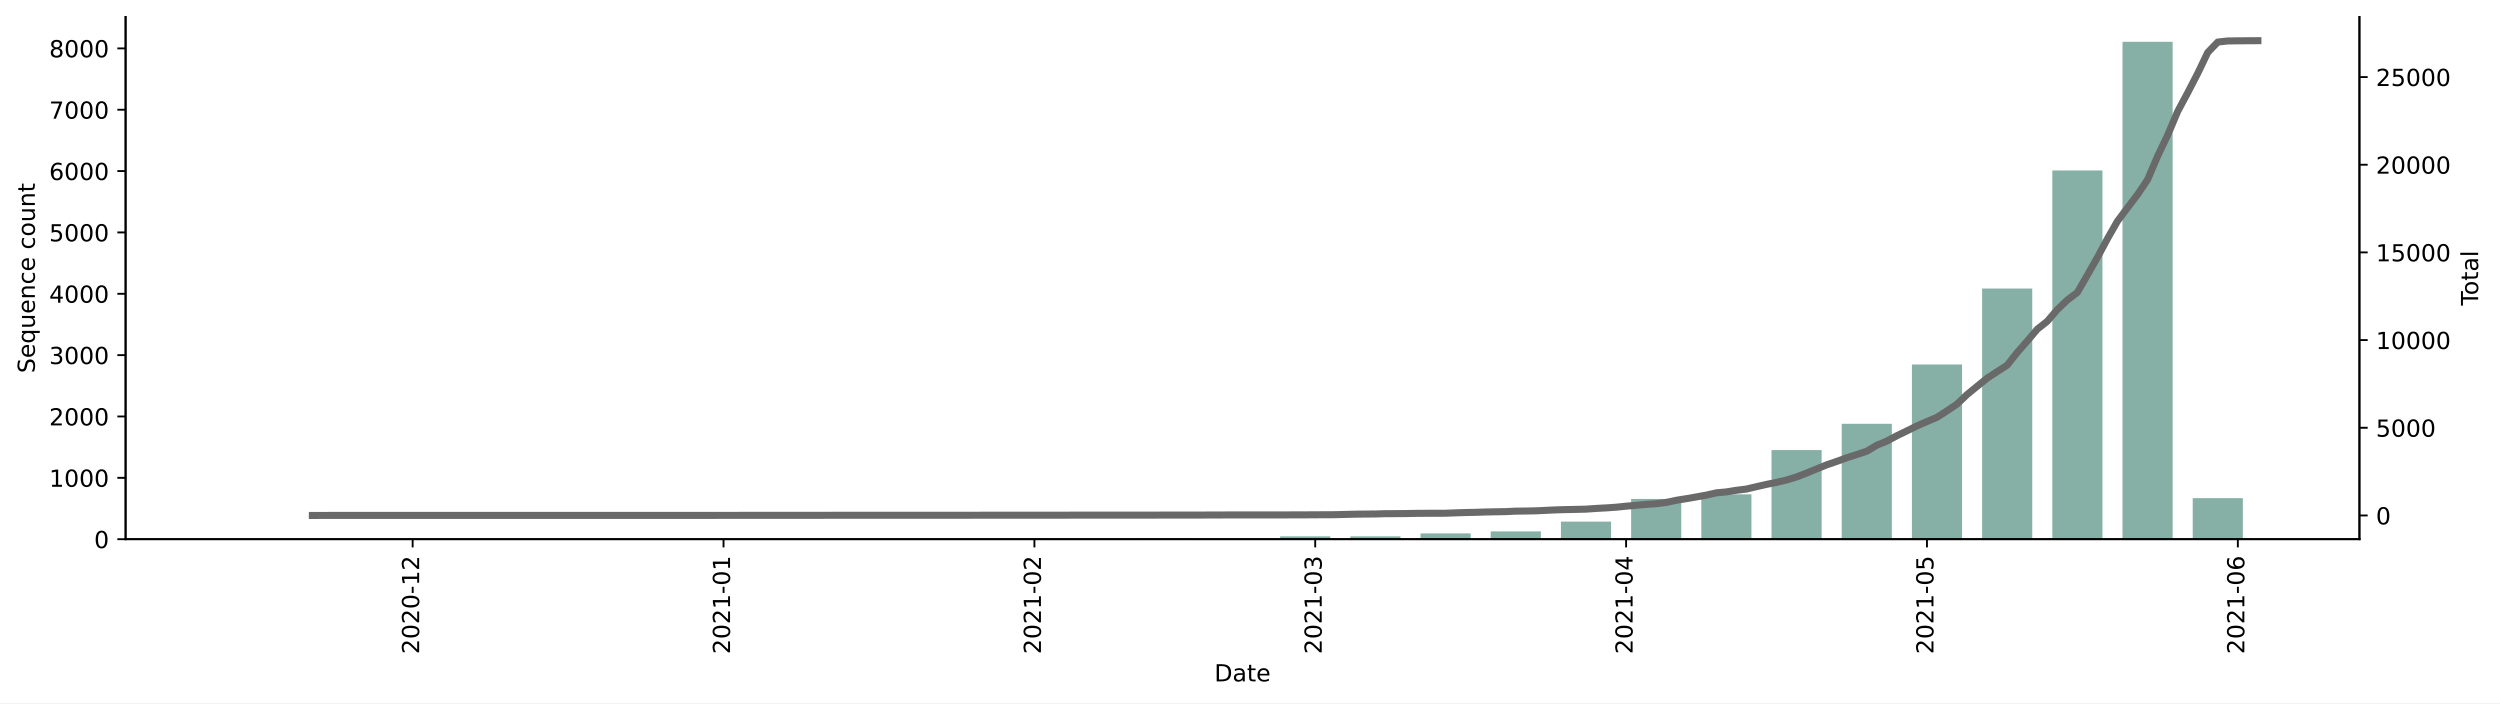
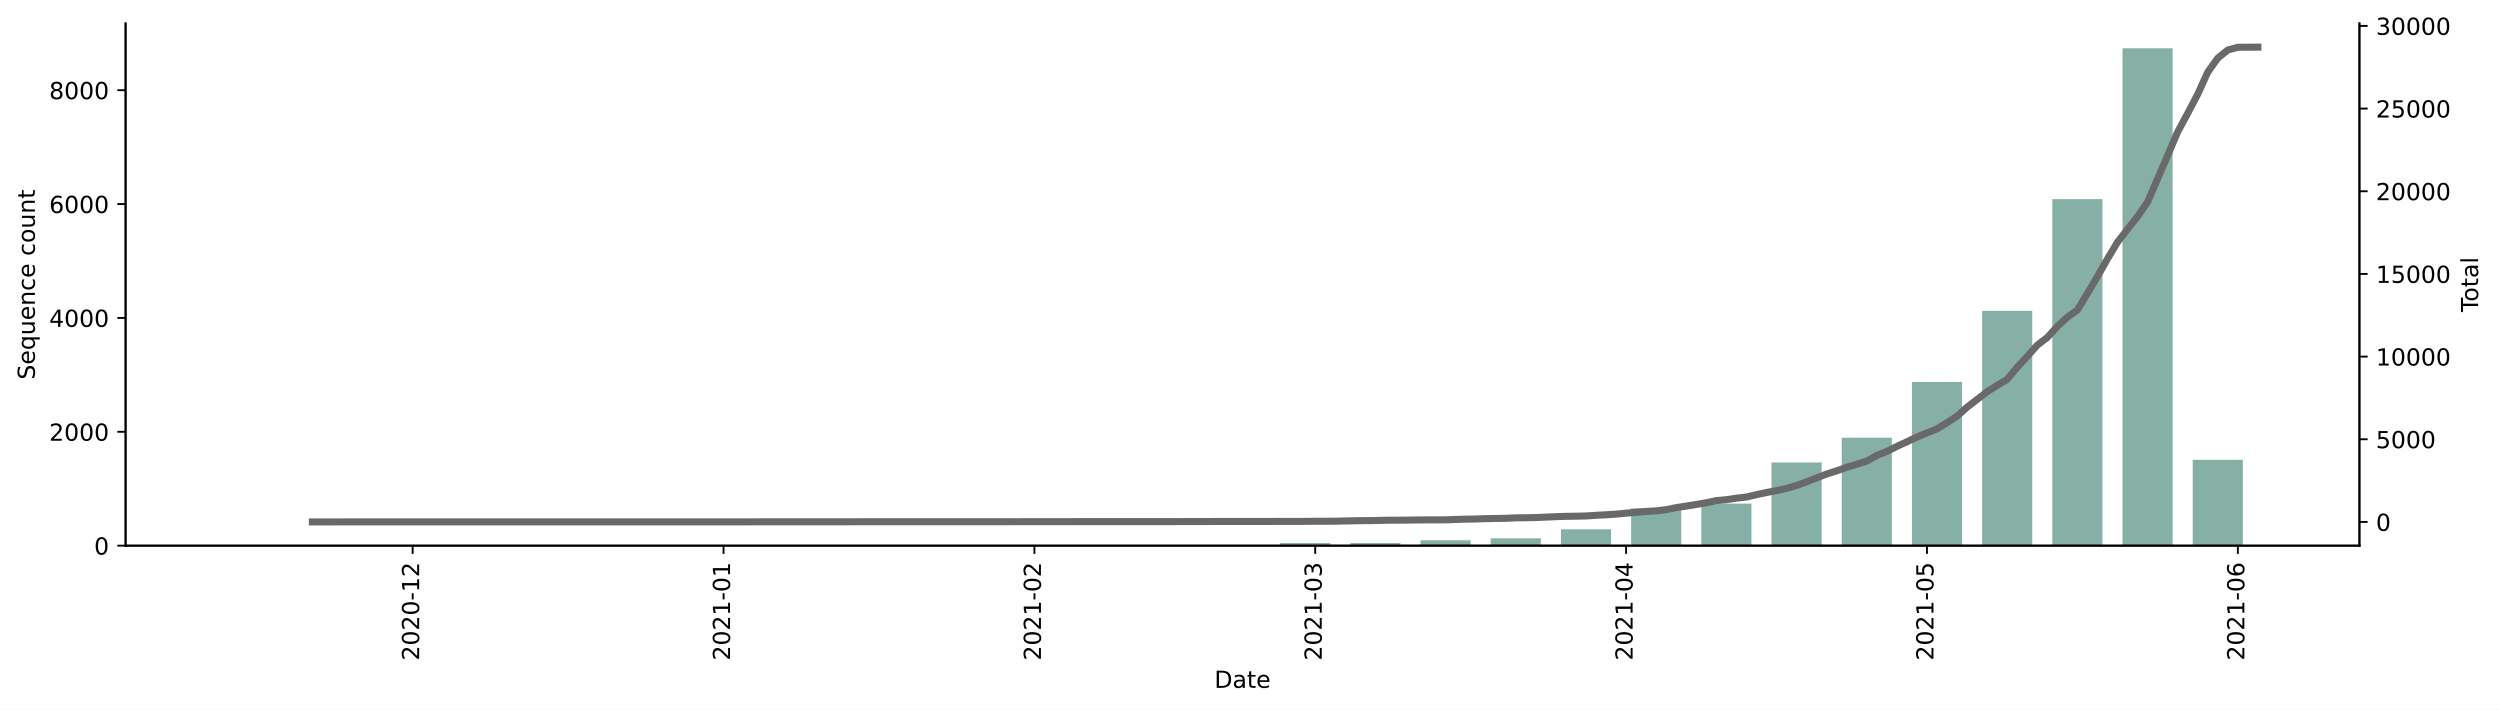
- <svg xmlns="http://www.w3.org/2000/svg" xmlns:xlink="http://www.w3.org/1999/xlink" height="298.621pt" version="1.1" viewBox="0 0 1061.619 298.621" width="1061.619pt">
+ <svg xmlns="http://www.w3.org/2000/svg" xmlns:xlink="http://www.w3.org/1999/xlink" height="301.369pt" version="1.1" viewBox="0 0 1061.619 301.369" width="1061.619pt">
  <defs>
    <style type="text/css">*{stroke-linecap:butt;stroke-linejoin:round;}</style>
  </defs>
  <g id="figure_1">
    <g id="patch_1">
-       <path d="M 0 298.621  L 1061.619 298.621  L 1061.619 0  L 0 0  z " style="fill:#ffffff;" />
+       <path d="M 0 301.369  L 1061.619 301.369  L 1061.619 0  L 0 0  z " style="fill:#ffffff;" />
    </g>
    <g id="axes_1">
      <g id="patch_2">
-         <path d="M 53.328 228.96  L 1001.928 228.96  L 1001.928 7.2  L 53.328 7.2  z " style="fill:#ffffff;" />
+         <path d="M 53.328 231.708  L 1001.928 231.708  L 1001.928 9.948  L 53.328 9.948  z " style="fill:#ffffff;" />
      </g>
      <g id="patch_3">
-         <path clip-path="url(#p5b2be1bbfb)" d="M 96.446 228.96  L 117.739 228.96  L 117.739 228.934  L 96.446 228.934  z " style="fill:#86b0a6;" />
+         <path clip-path="url(#pcdbb96b4bf)" d="M 96.446 231.708  L 117.739 231.708  L 117.739 231.684  L 96.446 231.684  z " style="fill:#86b0a6;" />
      </g>
      <g id="patch_4">
-         <path clip-path="url(#p5b2be1bbfb)" d="M 126.256 228.96  L 147.549 228.96  L 147.549 228.934  L 126.256 228.934  z " style="fill:#86b0a6;" />
+         <path clip-path="url(#pcdbb96b4bf)" d="M 126.256 231.708  L 147.549 231.708  L 147.549 231.684  L 126.256 231.684  z " style="fill:#86b0a6;" />
      </g>
      <g id="patch_5">
-         <path clip-path="url(#p5b2be1bbfb)" d="M 185.877 228.96  L 207.17 228.96  L 207.17 228.908  L 185.877 228.908  z " style="fill:#86b0a6;" />
+         <path clip-path="url(#pcdbb96b4bf)" d="M 185.877 231.708  L 207.17 231.708  L 207.17 231.66  L 185.877 231.66  z " style="fill:#86b0a6;" />
      </g>
      <g id="patch_6">
-         <path clip-path="url(#p5b2be1bbfb)" d="M 275.307 228.96  L 296.6 228.96  L 296.6 228.934  L 275.307 228.934  z " style="fill:#86b0a6;" />
+         <path clip-path="url(#pcdbb96b4bf)" d="M 275.307 231.708  L 296.6 231.708  L 296.6 231.684  L 275.307 231.684  z " style="fill:#86b0a6;" />
      </g>
      <g id="patch_7">
-         <path clip-path="url(#p5b2be1bbfb)" d="M 305.117 228.96  L 326.41 228.96  L 326.41 228.882  L 305.117 228.882  z " style="fill:#86b0a6;" />
+         <path clip-path="url(#pcdbb96b4bf)" d="M 305.117 231.708  L 326.41 231.708  L 326.41 231.636  L 305.117 231.636  z " style="fill:#86b0a6;" />
      </g>
      <g id="patch_8">
-         <path clip-path="url(#p5b2be1bbfb)" d="M 334.927 228.96  L 356.22 228.96  L 356.22 228.908  L 334.927 228.908  z " style="fill:#86b0a6;" />
+         <path clip-path="url(#pcdbb96b4bf)" d="M 334.927 231.708  L 356.22 231.708  L 356.22 231.66  L 334.927 231.66  z " style="fill:#86b0a6;" />
      </g>
      <g id="patch_9">
-         <path clip-path="url(#p5b2be1bbfb)" d="M 424.357 228.96  L 445.65 228.96  L 445.65 228.752  L 424.357 228.752  z " style="fill:#86b0a6;" />
+         <path clip-path="url(#pcdbb96b4bf)" d="M 424.357 231.708  L 445.65 231.708  L 445.65 231.515  L 424.357 231.515  z " style="fill:#86b0a6;" />
      </g>
      <g id="patch_10">
-         <path clip-path="url(#p5b2be1bbfb)" d="M 454.168 228.96  L 475.46 228.96  L 475.46 228.908  L 454.168 228.908  z " style="fill:#86b0a6;" />
+         <path clip-path="url(#pcdbb96b4bf)" d="M 454.168 231.708  L 475.46 231.708  L 475.46 231.66  L 454.168 231.66  z " style="fill:#86b0a6;" />
      </g>
      <g id="patch_11">
-         <path clip-path="url(#p5b2be1bbfb)" d="M 483.978 228.96  L 505.271 228.96  L 505.271 228.752  L 483.978 228.752  z " style="fill:#86b0a6;" />
+         <path clip-path="url(#pcdbb96b4bf)" d="M 483.978 231.708  L 505.271 231.708  L 505.271 231.515  L 483.978 231.515  z " style="fill:#86b0a6;" />
      </g>
      <g id="patch_12">
-         <path clip-path="url(#p5b2be1bbfb)" d="M 513.788 228.96  L 535.081 228.96  L 535.081 228.83  L 513.788 228.83  z " style="fill:#86b0a6;" />
+         <path clip-path="url(#pcdbb96b4bf)" d="M 513.788 231.708  L 535.081 231.708  L 535.081 231.588  L 513.788 231.588  z " style="fill:#86b0a6;" />
      </g>
      <g id="patch_13">
-         <path clip-path="url(#p5b2be1bbfb)" d="M 543.598 228.96  L 564.891 228.96  L 564.891 227.762  L 543.598 227.762  z " style="fill:#86b0a6;" />
+         <path clip-path="url(#pcdbb96b4bf)" d="M 543.598 231.708  L 564.891 231.708  L 564.891 230.596  L 543.598 230.596  z " style="fill:#86b0a6;" />
      </g>
      <g id="patch_14">
-         <path clip-path="url(#p5b2be1bbfb)" d="M 573.408 228.96  L 594.701 228.96  L 594.701 227.762  L 573.408 227.762  z " style="fill:#86b0a6;" />
+         <path clip-path="url(#pcdbb96b4bf)" d="M 573.408 231.708  L 594.701 231.708  L 594.701 230.596  L 573.408 230.596  z " style="fill:#86b0a6;" />
      </g>
      <g id="patch_15">
-         <path clip-path="url(#p5b2be1bbfb)" d="M 603.218 228.96  L 624.511 228.96  L 624.511 226.511  L 603.218 226.511  z " style="fill:#86b0a6;" />
+         <path clip-path="url(#pcdbb96b4bf)" d="M 603.218 231.708  L 624.511 231.708  L 624.511 229.436  L 603.218 229.436  z " style="fill:#86b0a6;" />
      </g>
      <g id="patch_16">
-         <path clip-path="url(#p5b2be1bbfb)" d="M 633.028 228.96  L 654.321 228.96  L 654.321 225.651  L 633.028 225.651  z " style="fill:#86b0a6;" />
+         <path clip-path="url(#pcdbb96b4bf)" d="M 633.028 231.708  L 654.321 231.708  L 654.321 228.614  L 633.028 228.614  z " style="fill:#86b0a6;" />
      </g>
      <g id="patch_17">
-         <path clip-path="url(#p5b2be1bbfb)" d="M 662.838 228.96  L 684.131 228.96  L 684.131 221.483  L 662.838 221.483  z " style="fill:#86b0a6;" />
+         <path clip-path="url(#pcdbb96b4bf)" d="M 662.838 231.708  L 684.131 231.708  L 684.131 224.77  L 662.838 224.77  z " style="fill:#86b0a6;" />
      </g>
      <g id="patch_18">
-         <path clip-path="url(#p5b2be1bbfb)" d="M 692.648 228.96  L 713.941 228.96  L 713.941 211.87  L 692.648 211.87  z " style="fill:#86b0a6;" />
+         <path clip-path="url(#pcdbb96b4bf)" d="M 692.648 231.708  L 713.941 231.708  L 713.941 215.849  L 692.648 215.849  z " style="fill:#86b0a6;" />
      </g>
      <g id="patch_19">
-         <path clip-path="url(#p5b2be1bbfb)" d="M 722.458 228.96  L 743.751 228.96  L 743.751 209.916  L 722.458 209.916  z " style="fill:#86b0a6;" />
+         <path clip-path="url(#pcdbb96b4bf)" d="M 722.458 231.708  L 743.751 231.708  L 743.751 213.867  L 722.458 213.867  z " style="fill:#86b0a6;" />
      </g>
      <g id="patch_20">
-         <path clip-path="url(#p5b2be1bbfb)" d="M 752.269 228.96  L 773.561 228.96  L 773.561 191.107  L 752.269 191.107  z " style="fill:#86b0a6;" />
+         <path clip-path="url(#pcdbb96b4bf)" d="M 752.269 231.708  L 773.561 231.708  L 773.561 196.388  L 752.269 196.388  z " style="fill:#86b0a6;" />
      </g>
      <g id="patch_21">
-         <path clip-path="url(#p5b2be1bbfb)" d="M 782.079 228.96  L 803.372 228.96  L 803.372 179.957  L 782.079 179.957  z " style="fill:#86b0a6;" />
+         <path clip-path="url(#pcdbb96b4bf)" d="M 782.079 231.708  L 803.372 231.708  L 803.372 185.895  L 782.079 185.895  z " style="fill:#86b0a6;" />
      </g>
      <g id="patch_22">
-         <path clip-path="url(#p5b2be1bbfb)" d="M 811.889 228.96  L 833.182 228.96  L 833.182 154.765  L 811.889 154.765  z " style="fill:#86b0a6;" />
+         <path clip-path="url(#pcdbb96b4bf)" d="M 811.889 231.708  L 833.182 231.708  L 833.182 162.203  L 811.889 162.203  z " style="fill:#86b0a6;" />
      </g>
      <g id="patch_23">
-         <path clip-path="url(#p5b2be1bbfb)" d="M 841.699 228.96  L 862.992 228.96  L 862.992 122.539  L 841.699 122.539  z " style="fill:#86b0a6;" />
+         <path clip-path="url(#pcdbb96b4bf)" d="M 841.699 231.708  L 862.992 231.708  L 862.992 132.007  L 841.699 132.007  z " style="fill:#86b0a6;" />
      </g>
      <g id="patch_24">
-         <path clip-path="url(#p5b2be1bbfb)" d="M 871.509 228.96  L 892.802 228.96  L 892.802 72.39  L 871.509 72.39  z " style="fill:#86b0a6;" />
+         <path clip-path="url(#pcdbb96b4bf)" d="M 871.509 231.708  L 892.802 231.708  L 892.802 84.55  L 871.509 84.55  z " style="fill:#86b0a6;" />
      </g>
      <g id="patch_25">
-         <path clip-path="url(#p5b2be1bbfb)" d="M 901.319 228.96  L 922.612 228.96  L 922.612 17.76  L 901.319 17.76  z " style="fill:#86b0a6;" />
+         <path clip-path="url(#pcdbb96b4bf)" d="M 901.319 231.708  L 922.612 231.708  L 922.612 20.508  L 901.319 20.508  z " style="fill:#86b0a6;" />
      </g>
      <g id="patch_26">
-         <path clip-path="url(#p5b2be1bbfb)" d="M 931.129 228.96  L 952.422 228.96  L 952.422 211.532  L 931.129 211.532  z " style="fill:#86b0a6;" />
+         <path clip-path="url(#pcdbb96b4bf)" d="M 931.129 231.708  L 952.422 231.708  L 952.422 195.251  L 931.129 195.251  z " style="fill:#86b0a6;" />
      </g>
      <g id="matplotlib.axis_1">
        <g id="xtick_1">
          <g id="line2d_1">
            <defs>
-               <path d="M 0 0  L 0 3.5  " id="m96495c7d4e" style="stroke:#000000;stroke-width:0.8;" />
+               <path d="M 0 0  L 0 3.5  " id="m6943c311e9" style="stroke:#000000;stroke-width:0.8;" />
            </defs>
            <g>
-               <use style="stroke:#000000;stroke-width:0.8;" x="175.23" xlink:href="#m96495c7d4e" y="228.96" />
+               <use style="stroke:#000000;stroke-width:0.8;" x="175.23" xlink:href="#m6943c311e9" y="231.708" />
            </g>
          </g>
          <g id="text_1">
-             <g transform="translate(177.9895 277.7428)rotate(-90)scale(0.1 -0.1)">
+             <g transform="translate(177.9895 280.4913)rotate(-90)scale(0.1 -0.1)">
              <defs>
                <path d="M 19.188 8.297  L 53.609 8.297  L 53.609 0  L 7.328 0  L 7.328 8.297  Q 12.938 14.109 22.625 23.891  Q 32.328 33.688 34.812 36.531  Q 39.547 41.844 41.422 45.531  Q 43.312 49.219 43.312 52.781  Q 43.312 58.594 39.234 62.25  Q 35.156 65.922 28.609 65.922  Q 23.969 65.922 18.812 64.312  Q 13.672 62.703 7.812 59.422  L 7.812 69.391  Q 13.766 71.781 18.938 73  Q 24.125 74.219 28.422 74.219  Q 39.75 74.219 46.484 68.547  Q 53.219 62.891 53.219 53.422  Q 53.219 48.922 51.531 44.891  Q 49.859 40.875 45.406 35.406  Q 44.188 33.984 37.641 27.219  Q 31.109 20.453 19.188 8.297  z " id="DejaVuSans-50" />
                <path d="M 31.781 66.406  Q 24.172 66.406 20.328 58.906  Q 16.5 51.422 16.5 36.375  Q 16.5 21.391 20.328 13.891  Q 24.172 6.391 31.781 6.391  Q 39.453 6.391 43.281 13.891  Q 47.125 21.391 47.125 36.375  Q 47.125 51.422 43.281 58.906  Q 39.453 66.406 31.781 66.406  z M 31.781 74.219  Q 44.047 74.219 50.516 64.516  Q 56.984 54.828 56.984 36.375  Q 56.984 17.969 50.516 8.266  Q 44.047 -1.422 31.781 -1.422  Q 19.531 -1.422 13.062 8.266  Q 6.594 17.969 6.594 36.375  Q 6.594 54.828 13.062 64.516  Q 19.531 74.219 31.781 74.219  z " id="DejaVuSans-48" />
                <path d="M 4.891 31.391  L 31.203 31.391  L 31.203 23.391  L 4.891 23.391  z " id="DejaVuSans-45" />
                <path d="M 12.406 8.297  L 28.516 8.297  L 28.516 63.922  L 10.984 60.406  L 10.984 69.391  L 28.422 72.906  L 38.281 72.906  L 38.281 8.297  L 54.391 8.297  L 54.391 0  L 12.406 0  z " id="DejaVuSans-49" />
              </defs>
              <use xlink:href="#DejaVuSans-50" />
              <use x="63.623" xlink:href="#DejaVuSans-48" />
              <use x="127.246" xlink:href="#DejaVuSans-50" />
              <use x="190.869" xlink:href="#DejaVuSans-48" />
              <use x="254.492" xlink:href="#DejaVuSans-45" />
              <use x="290.576" xlink:href="#DejaVuSans-49" />
              <use x="354.199" xlink:href="#DejaVuSans-50" />
            </g>
          </g>
        </g>
        <g id="xtick_2">
          <g id="line2d_2">
            <g>
-               <use style="stroke:#000000;stroke-width:0.8;" x="307.246" xlink:href="#m96495c7d4e" y="228.96" />
+               <use style="stroke:#000000;stroke-width:0.8;" x="307.246" xlink:href="#m6943c311e9" y="231.708" />
            </g>
          </g>
          <g id="text_2">
-             <g transform="translate(310.0057 277.7428)rotate(-90)scale(0.1 -0.1)">
+             <g transform="translate(310.0057 280.4913)rotate(-90)scale(0.1 -0.1)">
              <use xlink:href="#DejaVuSans-50" />
              <use x="63.623" xlink:href="#DejaVuSans-48" />
              <use x="127.246" xlink:href="#DejaVuSans-50" />
              <use x="190.869" xlink:href="#DejaVuSans-49" />
              <use x="254.492" xlink:href="#DejaVuSans-45" />
              <use x="290.576" xlink:href="#DejaVuSans-48" />
              <use x="354.199" xlink:href="#DejaVuSans-49" />
            </g>
          </g>
        </g>
        <g id="xtick_3">
          <g id="line2d_3">
            <g>
-               <use style="stroke:#000000;stroke-width:0.8;" x="439.262" xlink:href="#m96495c7d4e" y="228.96" />
+               <use style="stroke:#000000;stroke-width:0.8;" x="439.262" xlink:href="#m6943c311e9" y="231.708" />
            </g>
          </g>
          <g id="text_3">
-             <g transform="translate(442.0218 277.7428)rotate(-90)scale(0.1 -0.1)">
+             <g transform="translate(442.0218 280.4913)rotate(-90)scale(0.1 -0.1)">
              <use xlink:href="#DejaVuSans-50" />
              <use x="63.623" xlink:href="#DejaVuSans-48" />
              <use x="127.246" xlink:href="#DejaVuSans-50" />
              <use x="190.869" xlink:href="#DejaVuSans-49" />
              <use x="254.492" xlink:href="#DejaVuSans-45" />
              <use x="290.576" xlink:href="#DejaVuSans-48" />
              <use x="354.199" xlink:href="#DejaVuSans-50" />
            </g>
          </g>
        </g>
        <g id="xtick_4">
          <g id="line2d_4">
            <g>
-               <use style="stroke:#000000;stroke-width:0.8;" x="558.503" xlink:href="#m96495c7d4e" y="228.96" />
+               <use style="stroke:#000000;stroke-width:0.8;" x="558.503" xlink:href="#m6943c311e9" y="231.708" />
            </g>
          </g>
          <g id="text_4">
-             <g transform="translate(561.2622 277.7428)rotate(-90)scale(0.1 -0.1)">
+             <g transform="translate(561.2622 280.4913)rotate(-90)scale(0.1 -0.1)">
              <defs>
                <path d="M 40.578 39.312  Q 47.656 37.797 51.625 33  Q 55.609 28.219 55.609 21.188  Q 55.609 10.406 48.188 4.484  Q 40.766 -1.422 27.094 -1.422  Q 22.516 -1.422 17.656 -0.516  Q 12.797 0.391 7.625 2.203  L 7.625 11.719  Q 11.719 9.328 16.594 8.109  Q 21.484 6.891 26.812 6.891  Q 36.078 6.891 40.938 10.547  Q 45.797 14.203 45.797 21.188  Q 45.797 27.641 41.281 31.266  Q 36.766 34.906 28.719 34.906  L 20.219 34.906  L 20.219 43.016  L 29.109 43.016  Q 36.375 43.016 40.234 45.922  Q 44.094 48.828 44.094 54.297  Q 44.094 59.906 40.109 62.906  Q 36.141 65.922 28.719 65.922  Q 24.656 65.922 20.016 65.031  Q 15.375 64.156 9.812 62.312  L 9.812 71.094  Q 15.438 72.656 20.344 73.438  Q 25.25 74.219 29.594 74.219  Q 40.828 74.219 47.359 69.109  Q 53.906 64.016 53.906 55.328  Q 53.906 49.266 50.438 45.094  Q 46.969 40.922 40.578 39.312  z " id="DejaVuSans-51" />
              </defs>
              <use xlink:href="#DejaVuSans-50" />
              <use x="63.623" xlink:href="#DejaVuSans-48" />
              <use x="127.246" xlink:href="#DejaVuSans-50" />
              <use x="190.869" xlink:href="#DejaVuSans-49" />
              <use x="254.492" xlink:href="#DejaVuSans-45" />
              <use x="290.576" xlink:href="#DejaVuSans-48" />
              <use x="354.199" xlink:href="#DejaVuSans-51" />
            </g>
          </g>
        </g>
        <g id="xtick_5">
          <g id="line2d_5">
            <g>
-               <use style="stroke:#000000;stroke-width:0.8;" x="690.519" xlink:href="#m96495c7d4e" y="228.96" />
+               <use style="stroke:#000000;stroke-width:0.8;" x="690.519" xlink:href="#m6943c311e9" y="231.708" />
            </g>
          </g>
          <g id="text_5">
-             <g transform="translate(693.2784 277.7428)rotate(-90)scale(0.1 -0.1)">
+             <g transform="translate(693.2784 280.4913)rotate(-90)scale(0.1 -0.1)">
              <defs>
                <path d="M 37.797 64.312  L 12.891 25.391  L 37.797 25.391  z M 35.203 72.906  L 47.609 72.906  L 47.609 25.391  L 58.016 25.391  L 58.016 17.188  L 47.609 17.188  L 47.609 0  L 37.797 0  L 37.797 17.188  L 4.891 17.188  L 4.891 26.703  z " id="DejaVuSans-52" />
              </defs>
              <use xlink:href="#DejaVuSans-50" />
              <use x="63.623" xlink:href="#DejaVuSans-48" />
              <use x="127.246" xlink:href="#DejaVuSans-50" />
              <use x="190.869" xlink:href="#DejaVuSans-49" />
              <use x="254.492" xlink:href="#DejaVuSans-45" />
              <use x="290.576" xlink:href="#DejaVuSans-48" />
              <use x="354.199" xlink:href="#DejaVuSans-52" />
            </g>
          </g>
        </g>
        <g id="xtick_6">
          <g id="line2d_6">
            <g>
-               <use style="stroke:#000000;stroke-width:0.8;" x="818.277" xlink:href="#m96495c7d4e" y="228.96" />
+               <use style="stroke:#000000;stroke-width:0.8;" x="818.277" xlink:href="#m6943c311e9" y="231.708" />
            </g>
          </g>
          <g id="text_6">
-             <g transform="translate(821.036 277.7428)rotate(-90)scale(0.1 -0.1)">
+             <g transform="translate(821.036 280.4913)rotate(-90)scale(0.1 -0.1)">
              <defs>
                <path d="M 10.797 72.906  L 49.516 72.906  L 49.516 64.594  L 19.828 64.594  L 19.828 46.734  Q 21.969 47.469 24.109 47.828  Q 26.266 48.188 28.422 48.188  Q 40.625 48.188 47.75 41.5  Q 54.891 34.812 54.891 23.391  Q 54.891 11.625 47.562 5.094  Q 40.234 -1.422 26.906 -1.422  Q 22.312 -1.422 17.547 -0.641  Q 12.797 0.141 7.719 1.703  L 7.719 11.625  Q 12.109 9.234 16.797 8.062  Q 21.484 6.891 26.703 6.891  Q 35.156 6.891 40.078 11.328  Q 45.016 15.766 45.016 23.391  Q 45.016 31 40.078 35.438  Q 35.156 39.891 26.703 39.891  Q 22.75 39.891 18.812 39.016  Q 14.891 38.141 10.797 36.281  z " id="DejaVuSans-53" />
              </defs>
              <use xlink:href="#DejaVuSans-50" />
              <use x="63.623" xlink:href="#DejaVuSans-48" />
              <use x="127.246" xlink:href="#DejaVuSans-50" />
              <use x="190.869" xlink:href="#DejaVuSans-49" />
              <use x="254.492" xlink:href="#DejaVuSans-45" />
              <use x="290.576" xlink:href="#DejaVuSans-48" />
              <use x="354.199" xlink:href="#DejaVuSans-53" />
            </g>
          </g>
        </g>
        <g id="xtick_7">
          <g id="line2d_7">
            <g>
-               <use style="stroke:#000000;stroke-width:0.8;" x="950.293" xlink:href="#m96495c7d4e" y="228.96" />
+               <use style="stroke:#000000;stroke-width:0.8;" x="950.293" xlink:href="#m6943c311e9" y="231.708" />
            </g>
          </g>
          <g id="text_7">
-             <g transform="translate(953.0521 277.7428)rotate(-90)scale(0.1 -0.1)">
+             <g transform="translate(953.0521 280.4913)rotate(-90)scale(0.1 -0.1)">
              <defs>
                <path d="M 33.016 40.375  Q 26.375 40.375 22.484 35.828  Q 18.609 31.297 18.609 23.391  Q 18.609 15.531 22.484 10.953  Q 26.375 6.391 33.016 6.391  Q 39.656 6.391 43.531 10.953  Q 47.406 15.531 47.406 23.391  Q 47.406 31.297 43.531 35.828  Q 39.656 40.375 33.016 40.375  z M 52.594 71.297  L 52.594 62.312  Q 48.875 64.062 45.094 64.984  Q 41.312 65.922 37.594 65.922  Q 27.828 65.922 22.672 59.328  Q 17.531 52.734 16.797 39.406  Q 19.672 43.656 24.016 45.922  Q 28.375 48.188 33.594 48.188  Q 44.578 48.188 50.953 41.516  Q 57.328 34.859 57.328 23.391  Q 57.328 12.156 50.688 5.359  Q 44.047 -1.422 33.016 -1.422  Q 20.359 -1.422 13.672 8.266  Q 6.984 17.969 6.984 36.375  Q 6.984 53.656 15.188 63.938  Q 23.391 74.219 37.203 74.219  Q 40.922 74.219 44.703 73.484  Q 48.484 72.75 52.594 71.297  z " id="DejaVuSans-54" />
              </defs>
              <use xlink:href="#DejaVuSans-50" />
              <use x="63.623" xlink:href="#DejaVuSans-48" />
              <use x="127.246" xlink:href="#DejaVuSans-50" />
              <use x="190.869" xlink:href="#DejaVuSans-49" />
              <use x="254.492" xlink:href="#DejaVuSans-45" />
              <use x="290.576" xlink:href="#DejaVuSans-48" />
              <use x="354.199" xlink:href="#DejaVuSans-54" />
            </g>
          </g>
        </g>
        <g id="text_8">
-           <g transform="translate(515.6773 289.3413)scale(0.1 -0.1)">
+           <g transform="translate(515.6773 292.0897)scale(0.1 -0.1)">
            <defs>
              <path d="M 19.672 64.797  L 19.672 8.109  L 31.594 8.109  Q 46.688 8.109 53.688 14.938  Q 60.688 21.781 60.688 36.531  Q 60.688 51.172 53.688 57.984  Q 46.688 64.797 31.594 64.797  z M 9.812 72.906  L 30.078 72.906  Q 51.266 72.906 61.172 64.094  Q 71.094 55.281 71.094 36.531  Q 71.094 17.672 61.125 8.828  Q 51.172 0 30.078 0  L 9.812 0  z " id="DejaVuSans-68" />
              <path d="M 34.281 27.484  Q 23.391 27.484 19.188 25  Q 14.984 22.516 14.984 16.5  Q 14.984 11.719 18.141 8.906  Q 21.297 6.109 26.703 6.109  Q 34.188 6.109 38.703 11.406  Q 43.219 16.703 43.219 25.484  L 43.219 27.484  z M 52.203 31.203  L 52.203 0  L 43.219 0  L 43.219 8.297  Q 40.141 3.328 35.547 0.953  Q 30.953 -1.422 24.312 -1.422  Q 15.922 -1.422 10.953 3.297  Q 6 8.016 6 15.922  Q 6 25.141 12.172 29.828  Q 18.359 34.516 30.609 34.516  L 43.219 34.516  L 43.219 35.406  Q 43.219 41.609 39.141 45  Q 35.062 48.391 27.688 48.391  Q 23 48.391 18.547 47.266  Q 14.109 46.141 10.016 43.891  L 10.016 52.203  Q 14.938 54.109 19.578 55.047  Q 24.219 56 28.609 56  Q 40.484 56 46.344 49.844  Q 52.203 43.703 52.203 31.203  z " id="DejaVuSans-97" />
              <path d="M 18.312 70.219  L 18.312 54.688  L 36.812 54.688  L 36.812 47.703  L 18.312 47.703  L 18.312 18.016  Q 18.312 11.328 20.141 9.422  Q 21.969 7.516 27.594 7.516  L 36.812 7.516  L 36.812 0  L 27.594 0  Q 17.188 0 13.234 3.875  Q 9.281 7.766 9.281 18.016  L 9.281 47.703  L 2.688 47.703  L 2.688 54.688  L 9.281 54.688  L 9.281 70.219  z " id="DejaVuSans-116" />
              <path d="M 56.203 29.594  L 56.203 25.203  L 14.891 25.203  Q 15.484 15.922 20.484 11.062  Q 25.484 6.203 34.422 6.203  Q 39.594 6.203 44.453 7.469  Q 49.312 8.734 54.109 11.281  L 54.109 2.781  Q 49.266 0.734 44.188 -0.344  Q 39.109 -1.422 33.891 -1.422  Q 20.797 -1.422 13.156 6.188  Q 5.516 13.812 5.516 26.812  Q 5.516 40.234 12.766 48.109  Q 20.016 56 32.328 56  Q 43.359 56 49.781 48.891  Q 56.203 41.797 56.203 29.594  z M 47.219 32.234  Q 47.125 39.594 43.094 43.984  Q 39.062 48.391 32.422 48.391  Q 24.906 48.391 20.391 44.141  Q 15.875 39.891 15.188 32.172  z " id="DejaVuSans-101" />
            </defs>
            <use xlink:href="#DejaVuSans-68" />
            <use x="77.002" xlink:href="#DejaVuSans-97" />
            <use x="138.281" xlink:href="#DejaVuSans-116" />
            <use x="177.49" xlink:href="#DejaVuSans-101" />
          </g>
        </g>
      </g>
      <g id="matplotlib.axis_2">
        <g id="ytick_1">
          <g id="line2d_8">
            <defs>
-               <path d="M 0 0  L -3.5 0  " id="ma1254377ac" style="stroke:#000000;stroke-width:0.8;" />
+               <path d="M 0 0  L -3.5 0  " id="m11d5e94ee7" style="stroke:#000000;stroke-width:0.8;" />
            </defs>
            <g>
-               <use style="stroke:#000000;stroke-width:0.8;" x="53.328" xlink:href="#ma1254377ac" y="228.96" />
+               <use style="stroke:#000000;stroke-width:0.8;" x="53.328" xlink:href="#m11d5e94ee7" y="231.708" />
            </g>
          </g>
          <g id="text_9">
-             <g transform="translate(39.96563 232.7592)scale(0.1 -0.1)">
+             <g transform="translate(39.96563 235.5077)scale(0.1 -0.1)">
              <use xlink:href="#DejaVuSans-48" />
            </g>
          </g>
        </g>
        <g id="ytick_2">
          <g id="line2d_9">
            <g>
-               <use style="stroke:#000000;stroke-width:0.8;" x="53.328" xlink:href="#ma1254377ac" y="202.908" />
+               <use style="stroke:#000000;stroke-width:0.8;" x="53.328" xlink:href="#m11d5e94ee7" y="183.357" />
            </g>
          </g>
          <g id="text_10">
-             <g transform="translate(20.87813 206.7077)scale(0.1 -0.1)">
-               <use xlink:href="#DejaVuSans-49" />
+             <g transform="translate(20.87813 187.1561)scale(0.1 -0.1)">
+               <use xlink:href="#DejaVuSans-50" />
              <use x="63.623" xlink:href="#DejaVuSans-48" />
              <use x="127.246" xlink:href="#DejaVuSans-48" />
              <use x="190.869" xlink:href="#DejaVuSans-48" />
            </g>
          </g>
        </g>
        <g id="ytick_3">
          <g id="line2d_10">
            <g>
-               <use style="stroke:#000000;stroke-width:0.8;" x="53.328" xlink:href="#ma1254377ac" y="176.857" />
+               <use style="stroke:#000000;stroke-width:0.8;" x="53.328" xlink:href="#m11d5e94ee7" y="135.005" />
            </g>
          </g>
          <g id="text_11">
-             <g transform="translate(20.87813 180.6561)scale(0.1 -0.1)">
-               <use xlink:href="#DejaVuSans-50" />
+             <g transform="translate(20.87813 138.8044)scale(0.1 -0.1)">
+               <use xlink:href="#DejaVuSans-52" />
              <use x="63.623" xlink:href="#DejaVuSans-48" />
              <use x="127.246" xlink:href="#DejaVuSans-48" />
              <use x="190.869" xlink:href="#DejaVuSans-48" />
            </g>
          </g>
        </g>
        <g id="ytick_4">
          <g id="line2d_11">
            <g>
-               <use style="stroke:#000000;stroke-width:0.8;" x="53.328" xlink:href="#ma1254377ac" y="150.805" />
+               <use style="stroke:#000000;stroke-width:0.8;" x="53.328" xlink:href="#m11d5e94ee7" y="86.654" />
            </g>
          </g>
          <g id="text_12">
-             <g transform="translate(20.87813 154.6045)scale(0.1 -0.1)">
-               <use xlink:href="#DejaVuSans-51" />
+             <g transform="translate(20.87813 90.45277)scale(0.1 -0.1)">
+               <use xlink:href="#DejaVuSans-54" />
              <use x="63.623" xlink:href="#DejaVuSans-48" />
              <use x="127.246" xlink:href="#DejaVuSans-48" />
              <use x="190.869" xlink:href="#DejaVuSans-48" />
            </g>
          </g>
        </g>
        <g id="ytick_5">
          <g id="line2d_12">
            <g>
-               <use style="stroke:#000000;stroke-width:0.8;" x="53.328" xlink:href="#ma1254377ac" y="124.754" />
+               <use style="stroke:#000000;stroke-width:0.8;" x="53.328" xlink:href="#m11d5e94ee7" y="38.302" />
            </g>
          </g>
          <g id="text_13">
-             <g transform="translate(20.87813 128.553)scale(0.1 -0.1)">
-               <use xlink:href="#DejaVuSans-52" />
-               <use x="63.623" xlink:href="#DejaVuSans-48" />
-               <use x="127.246" xlink:href="#DejaVuSans-48" />
-               <use x="190.869" xlink:href="#DejaVuSans-48" />
-             </g>
-           </g>
-         </g>
-         <g id="ytick_6">
-           <g id="line2d_13">
-             <g>
-               <use style="stroke:#000000;stroke-width:0.8;" x="53.328" xlink:href="#ma1254377ac" y="98.702" />
-             </g>
-           </g>
-           <g id="text_14">
-             <g transform="translate(20.87813 102.5014)scale(0.1 -0.1)">
-               <use xlink:href="#DejaVuSans-53" />
-               <use x="63.623" xlink:href="#DejaVuSans-48" />
-               <use x="127.246" xlink:href="#DejaVuSans-48" />
-               <use x="190.869" xlink:href="#DejaVuSans-48" />
-             </g>
-           </g>
-         </g>
-         <g id="ytick_7">
-           <g id="line2d_14">
-             <g>
-               <use style="stroke:#000000;stroke-width:0.8;" x="53.328" xlink:href="#ma1254377ac" y="72.651" />
-             </g>
-           </g>
-           <g id="text_15">
-             <g transform="translate(20.87813 76.44986)scale(0.1 -0.1)">
-               <use xlink:href="#DejaVuSans-54" />
-               <use x="63.623" xlink:href="#DejaVuSans-48" />
-               <use x="127.246" xlink:href="#DejaVuSans-48" />
-               <use x="190.869" xlink:href="#DejaVuSans-48" />
-             </g>
-           </g>
-         </g>
-         <g id="ytick_8">
-           <g id="line2d_15">
-             <g>
-               <use style="stroke:#000000;stroke-width:0.8;" x="53.328" xlink:href="#ma1254377ac" y="46.599" />
-             </g>
-           </g>
-           <g id="text_16">
-             <g transform="translate(20.87813 50.3983)scale(0.1 -0.1)">
-               <defs>
-                 <path d="M 8.203 72.906  L 55.078 72.906  L 55.078 68.703  L 28.609 0  L 18.312 0  L 43.219 64.594  L 8.203 64.594  z " id="DejaVuSans-55" />
-               </defs>
-               <use xlink:href="#DejaVuSans-55" />
-               <use x="63.623" xlink:href="#DejaVuSans-48" />
-               <use x="127.246" xlink:href="#DejaVuSans-48" />
-               <use x="190.869" xlink:href="#DejaVuSans-48" />
-             </g>
-           </g>
-         </g>
-         <g id="ytick_9">
-           <g id="line2d_16">
-             <g>
-               <use style="stroke:#000000;stroke-width:0.8;" x="53.328" xlink:href="#ma1254377ac" y="20.548" />
-             </g>
-           </g>
-           <g id="text_17">
-             <g transform="translate(20.87813 24.34674)scale(0.1 -0.1)">
+             <g transform="translate(20.87813 42.10112)scale(0.1 -0.1)">
              <defs>
                <path d="M 31.781 34.625  Q 24.75 34.625 20.719 30.859  Q 16.703 27.094 16.703 20.516  Q 16.703 13.922 20.719 10.156  Q 24.75 6.391 31.781 6.391  Q 38.812 6.391 42.859 10.172  Q 46.922 13.969 46.922 20.516  Q 46.922 27.094 42.891 30.859  Q 38.875 34.625 31.781 34.625  z M 21.922 38.812  Q 15.578 40.375 12.031 44.719  Q 8.5 49.078 8.5 55.328  Q 8.5 64.062 14.719 69.141  Q 20.953 74.219 31.781 74.219  Q 42.672 74.219 48.875 69.141  Q 55.078 64.062 55.078 55.328  Q 55.078 49.078 51.531 44.719  Q 48 40.375 41.703 38.812  Q 48.828 37.156 52.797 32.312  Q 56.781 27.484 56.781 20.516  Q 56.781 9.906 50.312 4.234  Q 43.844 -1.422 31.781 -1.422  Q 19.734 -1.422 13.25 4.234  Q 6.781 9.906 6.781 20.516  Q 6.781 27.484 10.781 32.312  Q 14.797 37.156 21.922 38.812  z M 18.312 54.391  Q 18.312 48.734 21.844 45.562  Q 25.391 42.391 31.781 42.391  Q 38.141 42.391 41.719 45.562  Q 45.312 48.734 45.312 54.391  Q 45.312 60.062 41.719 63.234  Q 38.141 66.406 31.781 66.406  Q 25.391 66.406 21.844 63.234  Q 18.312 60.062 18.312 54.391  z " id="DejaVuSans-56" />
              </defs>
              <use xlink:href="#DejaVuSans-56" />
              <use x="63.623" xlink:href="#DejaVuSans-48" />
              <use x="127.246" xlink:href="#DejaVuSans-48" />
              <use x="190.869" xlink:href="#DejaVuSans-48" />
            </g>
          </g>
        </g>
-         <g id="text_18">
-           <g transform="translate(14.79844 158.4402)rotate(-90)scale(0.1 -0.1)">
+         <g id="text_14">
+           <g transform="translate(14.79844 161.1887)rotate(-90)scale(0.1 -0.1)">
            <defs>
              <path d="M 53.516 70.516  L 53.516 60.891  Q 47.906 63.578 42.922 64.891  Q 37.938 66.219 33.297 66.219  Q 25.25 66.219 20.875 63.094  Q 16.5 59.969 16.5 54.203  Q 16.5 49.359 19.406 46.891  Q 22.312 44.438 30.422 42.922  L 36.375 41.703  Q 47.406 39.594 52.656 34.297  Q 57.906 29 57.906 20.125  Q 57.906 9.516 50.797 4.047  Q 43.703 -1.422 29.984 -1.422  Q 24.812 -1.422 18.969 -0.25  Q 13.141 0.922 6.891 3.219  L 6.891 13.375  Q 12.891 10.016 18.656 8.297  Q 24.422 6.594 29.984 6.594  Q 38.422 6.594 43.016 9.906  Q 47.609 13.234 47.609 19.391  Q 47.609 24.75 44.312 27.781  Q 41.016 30.812 33.5 32.328  L 27.484 33.5  Q 16.453 35.688 11.516 40.375  Q 6.594 45.062 6.594 53.422  Q 6.594 63.094 13.406 68.656  Q 20.219 74.219 32.172 74.219  Q 37.312 74.219 42.625 73.281  Q 47.953 72.359 53.516 70.516  z " id="DejaVuSans-83" />
              <path d="M 14.797 27.297  Q 14.797 17.391 18.875 11.75  Q 22.953 6.109 30.078 6.109  Q 37.203 6.109 41.297 11.75  Q 45.406 17.391 45.406 27.297  Q 45.406 37.203 41.297 42.844  Q 37.203 48.484 30.078 48.484  Q 22.953 48.484 18.875 42.844  Q 14.797 37.203 14.797 27.297  z M 45.406 8.203  Q 42.578 3.328 38.25 0.953  Q 33.938 -1.422 27.875 -1.422  Q 17.969 -1.422 11.734 6.484  Q 5.516 14.406 5.516 27.297  Q 5.516 40.188 11.734 48.094  Q 17.969 56 27.875 56  Q 33.938 56 38.25 53.625  Q 42.578 51.266 45.406 46.391  L 45.406 54.688  L 54.391 54.688  L 54.391 -20.797  L 45.406 -20.797  z " id="DejaVuSans-113" />
              <path d="M 8.5 21.578  L 8.5 54.688  L 17.484 54.688  L 17.484 21.922  Q 17.484 14.156 20.5 10.266  Q 23.531 6.391 29.594 6.391  Q 36.859 6.391 41.078 11.031  Q 45.312 15.672 45.312 23.688  L 45.312 54.688  L 54.297 54.688  L 54.297 0  L 45.312 0  L 45.312 8.406  Q 42.047 3.422 37.719 1  Q 33.406 -1.422 27.688 -1.422  Q 18.266 -1.422 13.375 4.438  Q 8.5 10.297 8.5 21.578  z M 31.109 56  z " id="DejaVuSans-117" />
              <path d="M 54.891 33.016  L 54.891 0  L 45.906 0  L 45.906 32.719  Q 45.906 40.484 42.875 44.328  Q 39.844 48.188 33.797 48.188  Q 26.516 48.188 22.312 43.547  Q 18.109 38.922 18.109 30.906  L 18.109 0  L 9.078 0  L 9.078 54.688  L 18.109 54.688  L 18.109 46.188  Q 21.344 51.125 25.703 53.562  Q 30.078 56 35.797 56  Q 45.219 56 50.047 50.172  Q 54.891 44.344 54.891 33.016  z " id="DejaVuSans-110" />
              <path d="M 48.781 52.594  L 48.781 44.188  Q 44.969 46.297 41.141 47.344  Q 37.312 48.391 33.406 48.391  Q 24.656 48.391 19.812 42.844  Q 14.984 37.312 14.984 27.297  Q 14.984 17.281 19.812 11.734  Q 24.656 6.203 33.406 6.203  Q 37.312 6.203 41.141 7.25  Q 44.969 8.297 48.781 10.406  L 48.781 2.094  Q 45.016 0.344 40.984 -0.531  Q 36.969 -1.422 32.422 -1.422  Q 20.062 -1.422 12.781 6.344  Q 5.516 14.109 5.516 27.297  Q 5.516 40.672 12.859 48.328  Q 20.219 56 33.016 56  Q 37.156 56 41.109 55.141  Q 45.062 54.297 48.781 52.594  z " id="DejaVuSans-99" />
              <path id="DejaVuSans-32" />
              <path d="M 30.609 48.391  Q 23.391 48.391 19.188 42.75  Q 14.984 37.109 14.984 27.297  Q 14.984 17.484 19.156 11.844  Q 23.344 6.203 30.609 6.203  Q 37.797 6.203 41.984 11.859  Q 46.188 17.531 46.188 27.297  Q 46.188 37.016 41.984 42.703  Q 37.797 48.391 30.609 48.391  z M 30.609 56  Q 42.328 56 49.016 48.375  Q 55.719 40.766 55.719 27.297  Q 55.719 13.875 49.016 6.219  Q 42.328 -1.422 30.609 -1.422  Q 18.844 -1.422 12.172 6.219  Q 5.516 13.875 5.516 27.297  Q 5.516 40.766 12.172 48.375  Q 18.844 56 30.609 56  z " id="DejaVuSans-111" />
            </defs>
            <use xlink:href="#DejaVuSans-83" />
            <use x="63.477" xlink:href="#DejaVuSans-101" />
            <use x="125" xlink:href="#DejaVuSans-113" />
            <use x="188.477" xlink:href="#DejaVuSans-117" />
            <use x="251.855" xlink:href="#DejaVuSans-101" />
            <use x="313.379" xlink:href="#DejaVuSans-110" />
            <use x="376.758" xlink:href="#DejaVuSans-99" />
            <use x="431.738" xlink:href="#DejaVuSans-101" />
            <use x="493.262" xlink:href="#DejaVuSans-32" />
            <use x="525.049" xlink:href="#DejaVuSans-99" />
            <use x="580.029" xlink:href="#DejaVuSans-111" />
            <use x="641.211" xlink:href="#DejaVuSans-117" />
            <use x="704.59" xlink:href="#DejaVuSans-110" />
            <use x="767.969" xlink:href="#DejaVuSans-116" />
          </g>
        </g>
      </g>
      <g id="patch_27">
-         <path d="M 53.328 228.96  L 53.328 7.2  " style="fill:none;stroke:#000000;stroke-linecap:square;stroke-linejoin:miter;stroke-width:0.8;" />
+         <path d="M 53.328 231.708  L 53.328 9.948  " style="fill:none;stroke:#000000;stroke-linecap:square;stroke-linejoin:miter;stroke-width:0.8;" />
      </g>
      <g id="patch_28">
-         <path d="M 1001.928 228.96  L 1001.928 7.2  " style="fill:none;stroke:#000000;stroke-linecap:square;stroke-linejoin:miter;stroke-width:0.8;" />
+         <path d="M 1001.928 231.708  L 1001.928 9.948  " style="fill:none;stroke:#000000;stroke-linecap:square;stroke-linejoin:miter;stroke-width:0.8;" />
      </g>
      <g id="patch_29">
-         <path d="M 53.328 228.96  L 1001.928 228.96  " style="fill:none;stroke:#000000;stroke-linecap:square;stroke-linejoin:miter;stroke-width:0.8;" />
+         <path d="M 53.328 231.708  L 1001.928 231.708  " style="fill:none;stroke:#000000;stroke-linecap:square;stroke-linejoin:miter;stroke-width:0.8;" />
      </g>
    </g>
    <g id="axes_2">
      <g id="matplotlib.axis_3">
+         <g id="ytick_6">
+           <g id="line2d_13">
+             <defs>
+               <path d="M 0 0  L 3.5 0  " id="m4b277dde4c" style="stroke:#000000;stroke-width:0.8;" />
+             </defs>
+             <g>
+               <use style="stroke:#000000;stroke-width:0.8;" x="1001.928" xlink:href="#m4b277dde4c" y="221.636" />
+             </g>
+           </g>
+           <g id="text_15">
+             <g transform="translate(1008.928 225.4347)scale(0.1 -0.1)">
+               <use xlink:href="#DejaVuSans-48" />
+             </g>
+           </g>
+         </g>
+         <g id="ytick_7">
+           <g id="line2d_14">
+             <g>
+               <use style="stroke:#000000;stroke-width:0.8;" x="1001.928" xlink:href="#m4b277dde4c" y="186.529" />
+             </g>
+           </g>
+           <g id="text_16">
+             <g transform="translate(1008.928 190.3287)scale(0.1 -0.1)">
+               <use xlink:href="#DejaVuSans-53" />
+               <use x="63.623" xlink:href="#DejaVuSans-48" />
+               <use x="127.246" xlink:href="#DejaVuSans-48" />
+               <use x="190.869" xlink:href="#DejaVuSans-48" />
+             </g>
+           </g>
+         </g>
+         <g id="ytick_8">
+           <g id="line2d_15">
+             <g>
+               <use style="stroke:#000000;stroke-width:0.8;" x="1001.928" xlink:href="#m4b277dde4c" y="151.423" />
+             </g>
+           </g>
+           <g id="text_17">
+             <g transform="translate(1008.928 155.2226)scale(0.1 -0.1)">
+               <use xlink:href="#DejaVuSans-49" />
+               <use x="63.623" xlink:href="#DejaVuSans-48" />
+               <use x="127.246" xlink:href="#DejaVuSans-48" />
+               <use x="190.869" xlink:href="#DejaVuSans-48" />
+               <use x="254.492" xlink:href="#DejaVuSans-48" />
+             </g>
+           </g>
+         </g>
+         <g id="ytick_9">
+           <g id="line2d_16">
+             <g>
+               <use style="stroke:#000000;stroke-width:0.8;" x="1001.928" xlink:href="#m4b277dde4c" y="116.317" />
+             </g>
+           </g>
+           <g id="text_18">
+             <g transform="translate(1008.928 120.1166)scale(0.1 -0.1)">
+               <use xlink:href="#DejaVuSans-49" />
+               <use x="63.623" xlink:href="#DejaVuSans-53" />
+               <use x="127.246" xlink:href="#DejaVuSans-48" />
+               <use x="190.869" xlink:href="#DejaVuSans-48" />
+               <use x="254.492" xlink:href="#DejaVuSans-48" />
+             </g>
+           </g>
+         </g>
        <g id="ytick_10">
          <g id="line2d_17">
-             <defs>
-               <path d="M 0 0  L 3.5 0  " id="mee03720c46" style="stroke:#000000;stroke-width:0.8;" />
-             </defs>
-             <g>
-               <use style="stroke:#000000;stroke-width:0.8;" x="1001.928" xlink:href="#mee03720c46" y="218.887" />
+             <g>
+               <use style="stroke:#000000;stroke-width:0.8;" x="1001.928" xlink:href="#m4b277dde4c" y="81.211" />
            </g>
          </g>
          <g id="text_19">
-             <g transform="translate(1008.928 222.6867)scale(0.1 -0.1)">
-               <use xlink:href="#DejaVuSans-48" />
+             <g transform="translate(1008.928 85.01054)scale(0.1 -0.1)">
+               <use xlink:href="#DejaVuSans-50" />
+               <use x="63.623" xlink:href="#DejaVuSans-48" />
+               <use x="127.246" xlink:href="#DejaVuSans-48" />
+               <use x="190.869" xlink:href="#DejaVuSans-48" />
+               <use x="254.492" xlink:href="#DejaVuSans-48" />
            </g>
          </g>
        </g>
        <g id="ytick_11">
          <g id="line2d_18">
            <g>
-               <use style="stroke:#000000;stroke-width:0.8;" x="1001.928" xlink:href="#mee03720c46" y="181.653" />
+               <use style="stroke:#000000;stroke-width:0.8;" x="1001.928" xlink:href="#m4b277dde4c" y="46.105" />
            </g>
          </g>
          <g id="text_20">
-             <g transform="translate(1008.928 185.4526)scale(0.1 -0.1)">
-               <use xlink:href="#DejaVuSans-53" />
-               <use x="63.623" xlink:href="#DejaVuSans-48" />
-               <use x="127.246" xlink:href="#DejaVuSans-48" />
-               <use x="190.869" xlink:href="#DejaVuSans-48" />
+             <g transform="translate(1008.928 49.90449)scale(0.1 -0.1)">
+               <use xlink:href="#DejaVuSans-50" />
+               <use x="63.623" xlink:href="#DejaVuSans-53" />
+               <use x="127.246" xlink:href="#DejaVuSans-48" />
+               <use x="190.869" xlink:href="#DejaVuSans-48" />
+               <use x="254.492" xlink:href="#DejaVuSans-48" />
            </g>
          </g>
        </g>
        <g id="ytick_12">
          <g id="line2d_19">
            <g>
-               <use style="stroke:#000000;stroke-width:0.8;" x="1001.928" xlink:href="#mee03720c46" y="144.419" />
+               <use style="stroke:#000000;stroke-width:0.8;" x="1001.928" xlink:href="#m4b277dde4c" y="10.999" />
            </g>
          </g>
          <g id="text_21">
-             <g transform="translate(1008.928 148.2186)scale(0.1 -0.1)">
-               <use xlink:href="#DejaVuSans-49" />
+             <g transform="translate(1008.928 14.79844)scale(0.1 -0.1)">
+               <use xlink:href="#DejaVuSans-51" />
              <use x="63.623" xlink:href="#DejaVuSans-48" />
              <use x="127.246" xlink:href="#DejaVuSans-48" />
              <use x="190.869" xlink:href="#DejaVuSans-48" />
              <use x="254.492" xlink:href="#DejaVuSans-48" />
            </g>
          </g>
        </g>
-         <g id="ytick_13">
-           <g id="line2d_20">
-             <g>
-               <use style="stroke:#000000;stroke-width:0.8;" x="1001.928" xlink:href="#mee03720c46" y="107.185" />
-             </g>
-           </g>
-           <g id="text_22">
-             <g transform="translate(1008.928 110.9845)scale(0.1 -0.1)">
-               <use xlink:href="#DejaVuSans-49" />
-               <use x="63.623" xlink:href="#DejaVuSans-53" />
-               <use x="127.246" xlink:href="#DejaVuSans-48" />
-               <use x="190.869" xlink:href="#DejaVuSans-48" />
-               <use x="254.492" xlink:href="#DejaVuSans-48" />
-             </g>
-           </g>
-         </g>
-         <g id="ytick_14">
-           <g id="line2d_21">
-             <g>
-               <use style="stroke:#000000;stroke-width:0.8;" x="1001.928" xlink:href="#mee03720c46" y="69.951" />
-             </g>
-           </g>
-           <g id="text_23">
-             <g transform="translate(1008.928 73.7505)scale(0.1 -0.1)">
-               <use xlink:href="#DejaVuSans-50" />
-               <use x="63.623" xlink:href="#DejaVuSans-48" />
-               <use x="127.246" xlink:href="#DejaVuSans-48" />
-               <use x="190.869" xlink:href="#DejaVuSans-48" />
-               <use x="254.492" xlink:href="#DejaVuSans-48" />
-             </g>
-           </g>
-         </g>
-         <g id="ytick_15">
-           <g id="line2d_22">
-             <g>
-               <use style="stroke:#000000;stroke-width:0.8;" x="1001.928" xlink:href="#mee03720c46" y="32.717" />
-             </g>
-           </g>
-           <g id="text_24">
-             <g transform="translate(1008.928 36.51645)scale(0.1 -0.1)">
-               <use xlink:href="#DejaVuSans-50" />
-               <use x="63.623" xlink:href="#DejaVuSans-53" />
-               <use x="127.246" xlink:href="#DejaVuSans-48" />
-               <use x="190.869" xlink:href="#DejaVuSans-48" />
-               <use x="254.492" xlink:href="#DejaVuSans-48" />
-             </g>
-           </g>
-         </g>
-         <g id="text_25">
-           <g transform="translate(1052.339 129.7566)rotate(-90)scale(0.1 -0.1)">
+         <g id="text_22">
+           <g transform="translate(1052.339 132.5051)rotate(-90)scale(0.1 -0.1)">
            <defs>
              <path d="M -0.297 72.906  L 61.375 72.906  L 61.375 64.594  L 35.5 64.594  L 35.5 0  L 25.594 0  L 25.594 64.594  L -0.297 64.594  z " id="DejaVuSans-84" />
              <path d="M 9.422 75.984  L 18.406 75.984  L 18.406 0  L 9.422 0  z " id="DejaVuSans-108" />
            </defs>
            <use xlink:href="#DejaVuSans-84" />
            <use x="44.084" xlink:href="#DejaVuSans-111" />
            <use x="105.266" xlink:href="#DejaVuSans-116" />
            <use x="144.475" xlink:href="#DejaVuSans-97" />
            <use x="205.754" xlink:href="#DejaVuSans-108" />
          </g>
        </g>
      </g>
-       <g id="line2d_23">
-         <path clip-path="url(#p5b2be1bbfb)" d="M 132.644 218.88  L 149.679 218.873  L 213.557 218.865  L 222.075 218.858  L 311.505 218.85  L 324.281 218.843  L 332.798 218.835  L 337.056 218.828  L 354.091 218.82  L 366.867 218.813  L 452.038 218.776  L 456.297 218.753  L 477.59 218.746  L 490.365 218.739  L 494.624 218.731  L 503.141 218.724  L 507.4 218.716  L 511.658 218.709  L 515.917 218.686  L 520.176 218.679  L 528.693 218.671  L 541.469 218.664  L 545.727 218.657  L 549.986 218.642  L 554.244 218.634  L 558.503 218.597  L 562.761 218.59  L 567.02 218.56  L 571.279 218.448  L 575.537 218.344  L 579.796 218.299  L 584.054 218.262  L 588.313 218.128  L 592.572 218.113  L 596.83 218.083  L 601.089 218.001  L 605.347 217.971  L 609.606 217.957  L 613.864 217.942  L 618.123 217.778  L 622.382 217.644  L 626.64 217.562  L 630.899 217.413  L 635.157 217.331  L 639.416 217.257  L 643.675 217.056  L 647.933 217.003  L 652.192 216.921  L 656.45 216.72  L 660.709 216.519  L 664.968 216.393  L 669.226 216.311  L 673.485 216.207  L 677.743 215.909  L 682.002 215.678  L 686.26 215.387  L 690.519 214.948  L 694.778 214.576  L 699.036 214.174  L 703.295 213.92  L 707.553 213.362  L 711.812 212.446  L 716.071 211.768  L 720.329 211.024  L 724.588 210.249  L 728.846 209.289  L 733.105 208.886  L 737.363 208.201  L 741.622 207.68  L 745.881 206.667  L 750.139 205.692  L 754.398 204.835  L 758.656 203.845  L 762.915 202.534  L 767.174 200.889  L 771.432 199.124  L 775.691 197.396  L 779.949 195.944  L 784.208 194.38  L 788.467 193.025  L 792.725 191.61  L 796.984 189.056  L 801.242 187.306  L 805.501 185.034  L 809.759 182.979  L 814.018 180.879  L 818.277 179.017  L 822.535 177.208  L 826.794 174.46  L 831.052 171.593  L 835.311 167.542  L 839.57 164.064  L 843.828 160.609  L 848.087 157.809  L 852.345 155.076  L 856.604 149.692  L 860.862 144.836  L 865.121 139.795  L 869.38 136.429  L 873.638 131.462  L 877.897 127.389  L 882.155 124.186  L 886.414 116.777  L 890.673 109.285  L 894.931 101.362  L 899.19 93.908  L 903.448 88.211  L 907.707 82.633  L 911.965 76.289  L 916.224 66.31  L 920.483 57.396  L 924.741 47.328  L 929 39.382  L 933.258 31.146  L 937.517 22.262  L 941.776 17.853  L 946.034 17.392  L 950.293 17.332  L 954.551 17.302  L 958.81 17.28  " style="fill:none;stroke:#696969;stroke-linecap:square;stroke-width:3;" />
+       <g id="line2d_20">
+         <path clip-path="url(#pcdbb96b4bf)" d="M 132.644 221.628  L 149.679 221.621  L 213.557 221.614  L 222.075 221.607  L 311.505 221.6  L 324.281 221.593  L 332.798 221.586  L 337.056 221.579  L 354.091 221.572  L 366.867 221.565  L 452.038 221.53  L 456.297 221.509  L 477.59 221.502  L 490.365 221.495  L 494.624 221.488  L 503.141 221.481  L 507.4 221.474  L 511.658 221.467  L 515.917 221.446  L 520.176 221.439  L 528.693 221.432  L 541.469 221.425  L 545.727 221.418  L 549.986 221.404  L 554.244 221.397  L 558.503 221.362  L 562.761 221.355  L 567.02 221.327  L 571.279 221.221  L 575.537 221.123  L 579.796 221.081  L 584.054 221.046  L 588.313 220.919  L 592.572 220.905  L 596.83 220.877  L 601.089 220.8  L 605.347 220.772  L 609.606 220.758  L 613.864 220.744  L 618.123 220.589  L 622.382 220.463  L 626.64 220.386  L 630.899 220.245  L 635.157 220.168  L 639.416 220.098  L 643.675 219.908  L 647.933 219.859  L 652.192 219.782  L 656.45 219.592  L 660.709 219.396  L 664.968 219.276  L 669.226 219.199  L 673.485 219.101  L 677.743 218.82  L 682.002 218.602  L 686.26 218.329  L 690.519 217.914  L 694.778 217.563  L 699.036 217.184  L 703.295 216.945  L 707.553 216.419  L 711.812 215.555  L 716.071 214.916  L 720.329 214.214  L 724.588 213.484  L 728.846 212.578  L 733.105 212.199  L 737.363 211.553  L 741.622 211.062  L 745.881 210.065  L 750.139 209.145  L 754.398 208.33  L 758.656 207.397  L 762.915 206.154  L 767.174 204.595  L 771.432 202.917  L 775.691 201.288  L 779.949 199.919  L 784.208 198.423  L 788.467 197.139  L 792.725 195.797  L 796.984 193.382  L 801.242 191.711  L 805.501 189.563  L 809.759 187.597  L 814.018 185.589  L 818.277 183.833  L 822.535 182.127  L 826.794 179.473  L 831.052 176.742  L 835.311 172.922  L 839.57 169.629  L 843.828 166.343  L 848.087 163.647  L 852.345 161.071  L 856.604 155.973  L 860.862 151.36  L 865.121 146.551  L 869.38 143.321  L 873.638 138.617  L 877.897 134.692  L 882.155 131.659  L 886.414 124.588  L 890.673 117.441  L 894.931 109.928  L 899.19 102.844  L 903.448 97.36  L 907.707 91.954  L 911.965 85.775  L 916.224 75.896  L 920.483 66.024  L 924.741 56.026  L 929 48.127  L 933.258 40.011  L 937.517 30.616  L 941.776 24.684  L 946.034 21.222  L 950.293 20.085  L 954.551 20.05  L 958.81 20.028  " style="fill:none;stroke:#696969;stroke-linecap:square;stroke-width:3;" />
      </g>
      <g id="patch_30">
-         <path d="M 53.328 228.96  L 53.328 7.2  " style="fill:none;stroke:#000000;stroke-linecap:square;stroke-linejoin:miter;stroke-width:0.8;" />
+         <path d="M 53.328 231.708  L 53.328 9.948  " style="fill:none;stroke:#000000;stroke-linecap:square;stroke-linejoin:miter;stroke-width:0.8;" />
      </g>
      <g id="patch_31">
-         <path d="M 1001.928 228.96  L 1001.928 7.2  " style="fill:none;stroke:#000000;stroke-linecap:square;stroke-linejoin:miter;stroke-width:0.8;" />
+         <path d="M 1001.928 231.708  L 1001.928 9.948  " style="fill:none;stroke:#000000;stroke-linecap:square;stroke-linejoin:miter;stroke-width:0.8;" />
      </g>
      <g id="patch_32">
-         <path d="M 53.328 228.96  L 1001.928 228.96  " style="fill:none;stroke:#000000;stroke-linecap:square;stroke-linejoin:miter;stroke-width:0.8;" />
+         <path d="M 53.328 231.708  L 1001.928 231.708  " style="fill:none;stroke:#000000;stroke-linecap:square;stroke-linejoin:miter;stroke-width:0.8;" />
      </g>
    </g>
  </g>
  <defs>
-     <clipPath id="p5b2be1bbfb">
-       <rect height="221.76" width="948.6" x="53.328" y="7.2" />
+     <clipPath id="pcdbb96b4bf">
+       <rect height="221.76" width="948.6" x="53.328" y="9.948" />
    </clipPath>
  </defs>
</svg>
